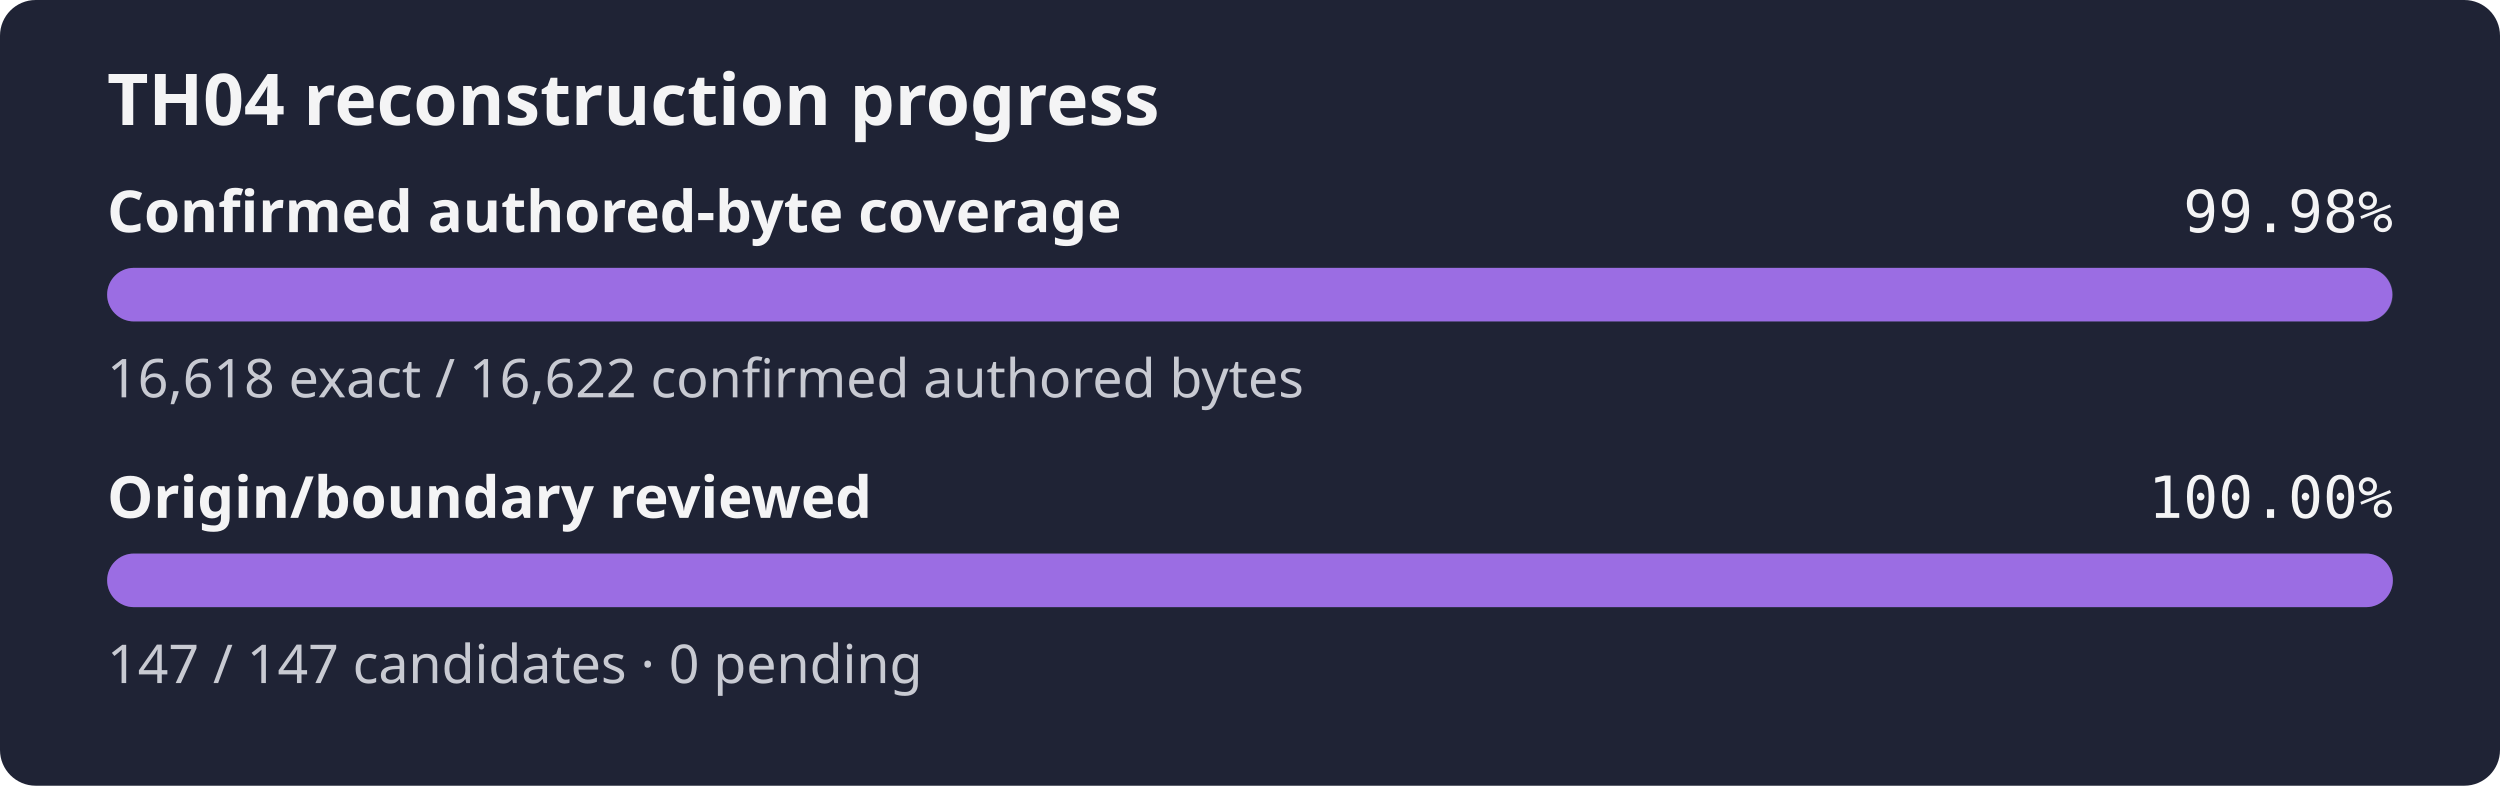
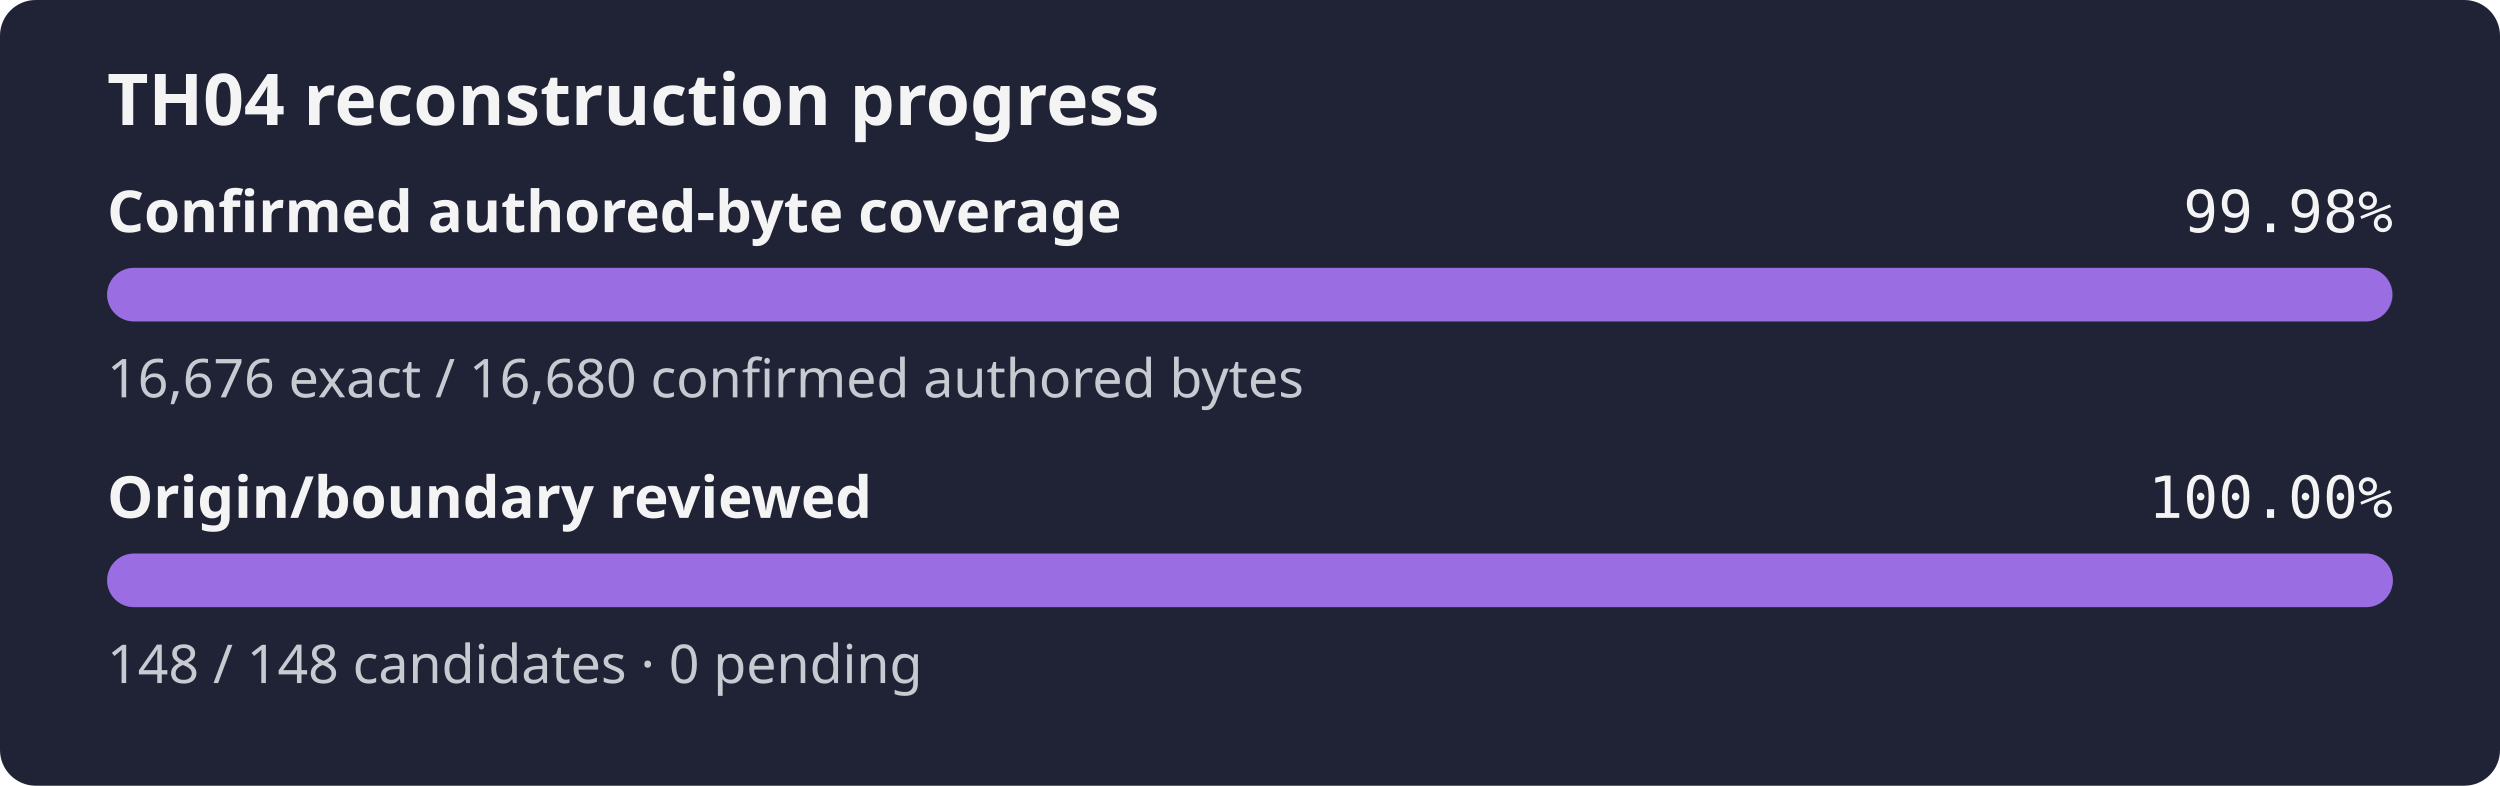
<svg xmlns="http://www.w3.org/2000/svg" width="560" height="176" role="img" aria-label="TH04 reconstruction progress: 99.98% of the confirmed authored-byte set is exact, origin review 100.00%">
  <rect width="560" height="176" rx="8" fill="#1f2335" />
  <text x="24" y="28" fill="#f4f4f5" font-family="sans-serif" font-size="16" font-weight="600">TH04 reconstruction progress</text>
  <text x="24" y="52" fill="#f4f4f5" font-family="sans-serif" font-size="13" font-weight="600">Confirmed authored-byte coverage</text>
  <text x="536" y="52" fill="#f4f4f5" text-anchor="end" font-family="monospace" font-size="13">99.98%</text>
  <rect x="24" y="60" width="512" height="12" rx="6" fill="#3b4058" />
  <rect x="24" y="60" width="511.88" height="12" rx="6" fill="#9b6de3" />
-   <text x="24" y="89" fill="#c8cad2" font-family="sans-serif" font-size="12">16,618 exact / 16,622 confirmed authored bytes</text>
+   <text x="24" y="89" fill="#c8cad2" font-family="sans-serif" font-size="12">16,676 exact / 16,680 confirmed authored bytes</text>
  <text x="24" y="116" fill="#f4f4f5" font-family="sans-serif" font-size="13" font-weight="600">Origin/boundary reviewed</text>
  <text x="536" y="116" fill="#f4f4f5" text-anchor="end" font-family="monospace" font-size="13">100.00%</text>
  <rect x="24" y="124" width="512" height="12" rx="6" fill="#3b4058" />
  <rect x="24" y="124" width="512.00" height="12" rx="6" fill="#9b6de3" />
-   <text x="24" y="153" fill="#c8cad2" font-family="sans-serif" font-size="12">147 / 147 candidates · 0 pending</text>
+   <text x="24" y="153" fill="#c8cad2" font-family="sans-serif" font-size="12">148 / 148 candidates · 0 pending</text>
</svg>
